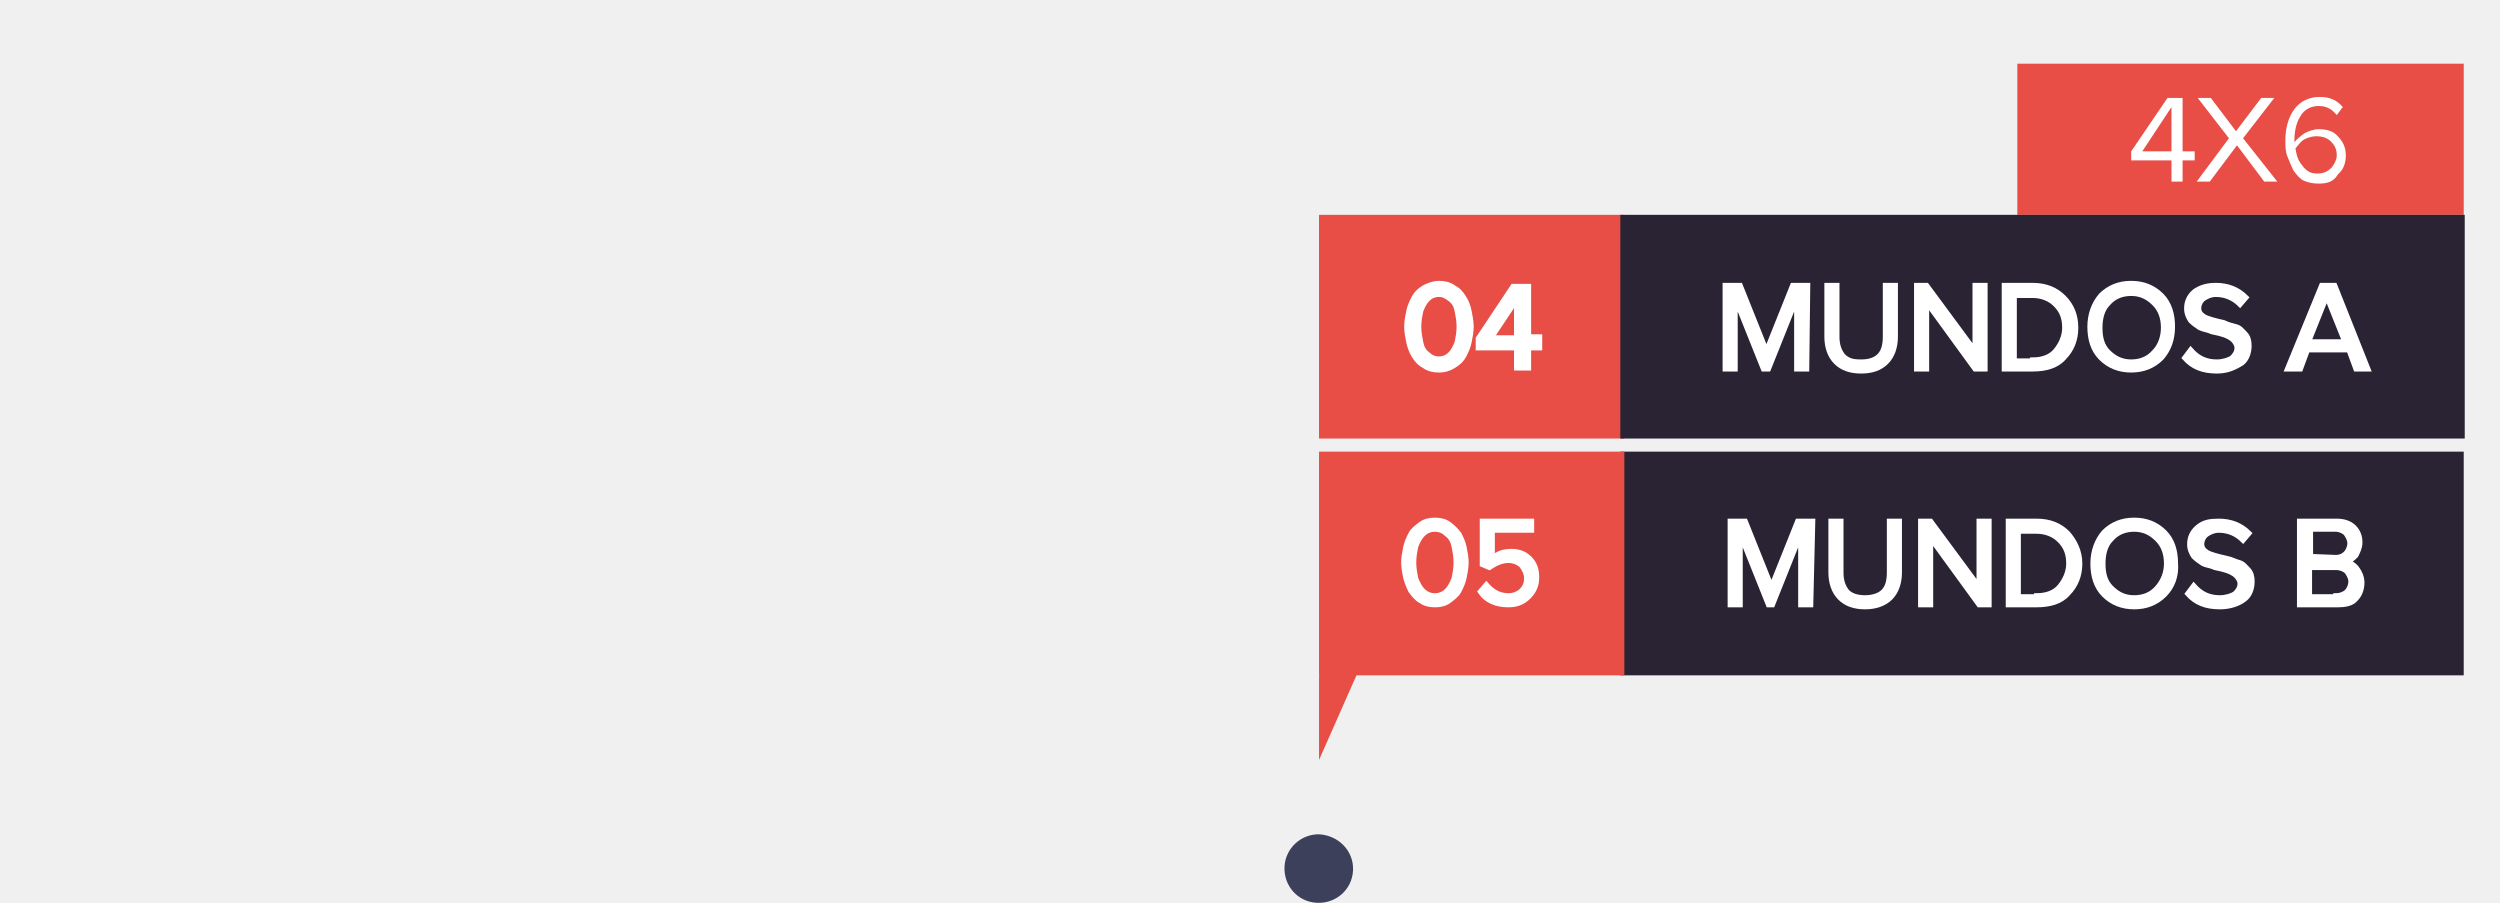
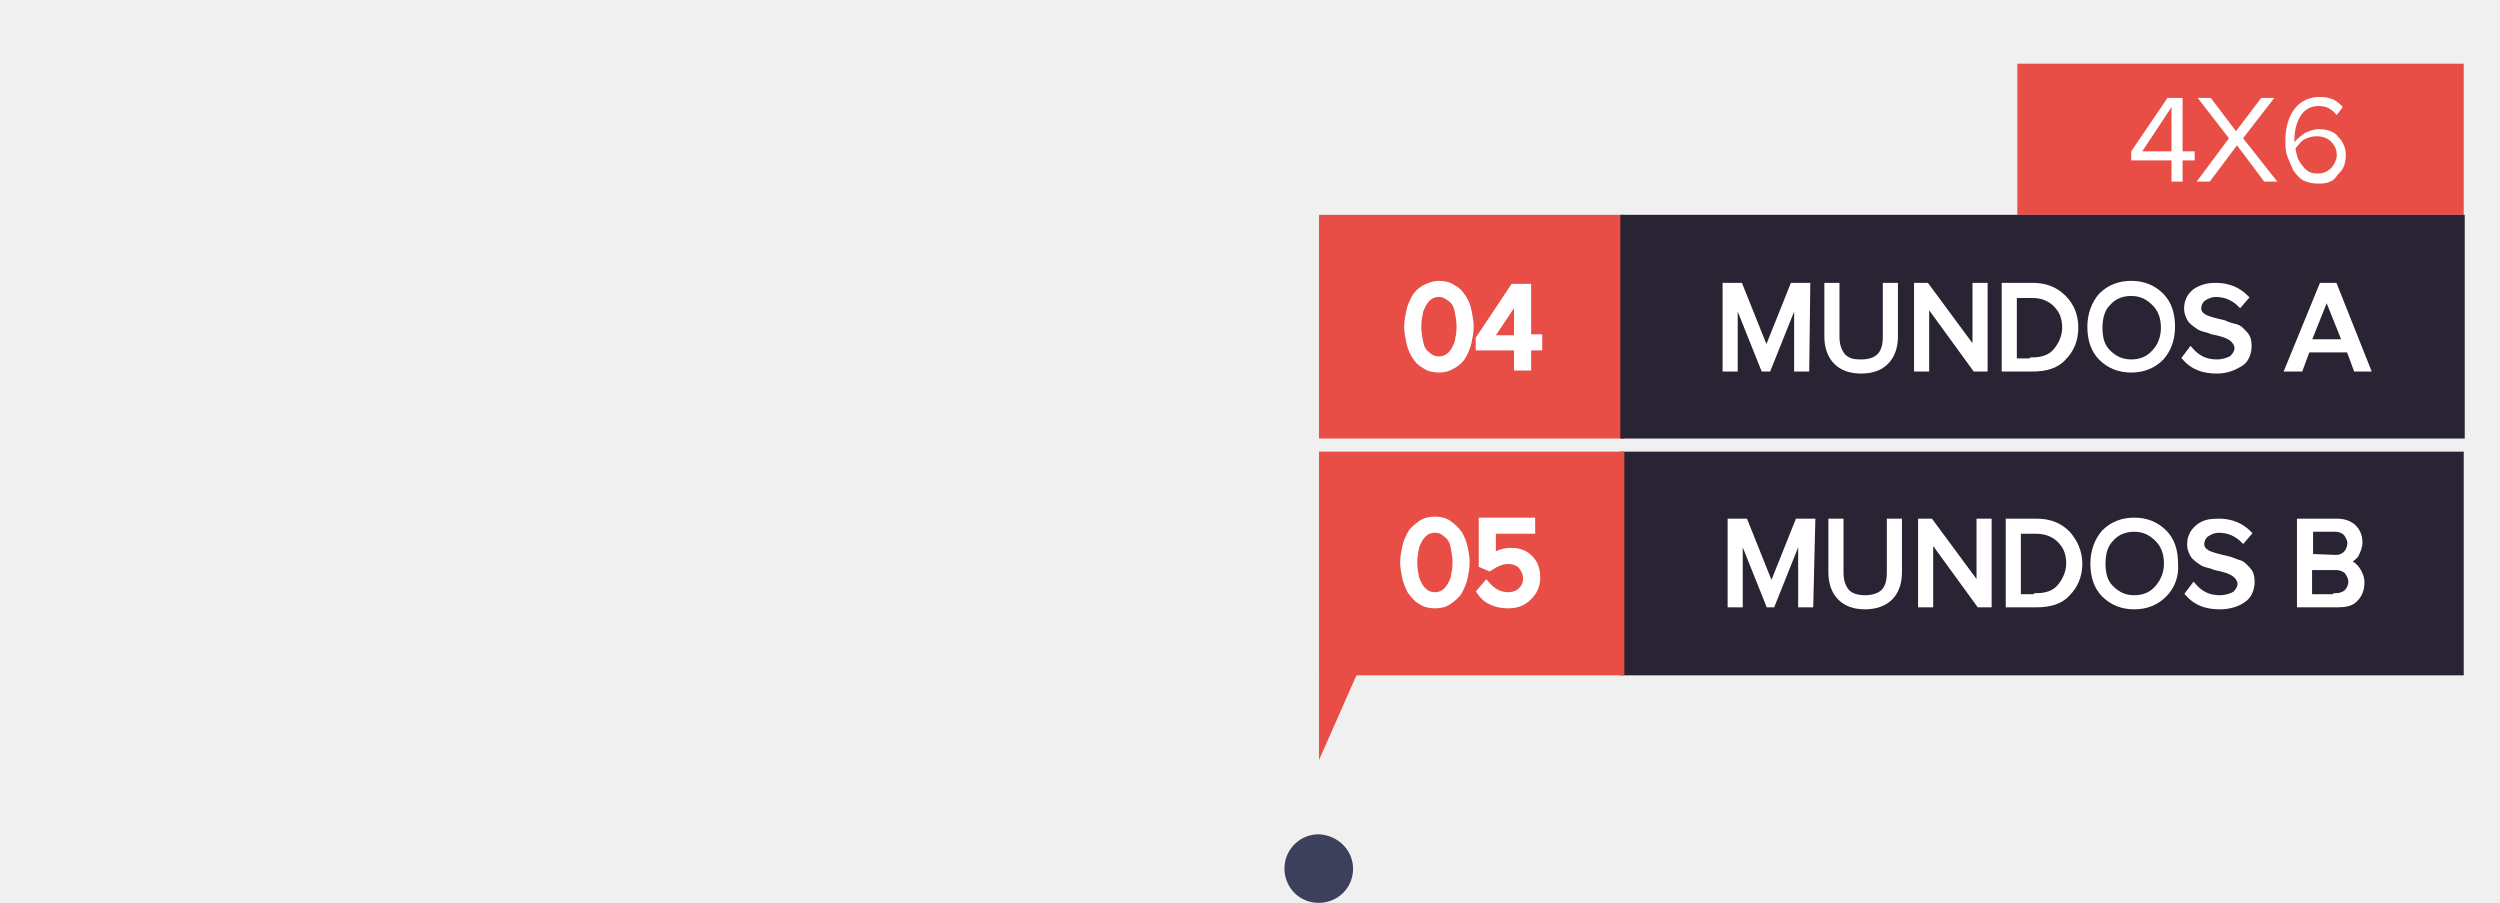
<svg xmlns="http://www.w3.org/2000/svg" version="1.1" id="Layer_1" width="248.113" height="89.546" x="0px" y="0px" viewBox="0 0 248.1 89.5" style="enable-background:new 0 0 248.1 89.5;" xml:space="preserve">
  <style type="text/css">
	.st0{opacity:0.92;fill:#2D314E;enable-background:new    ;}
	.st1{fill:none;}
	.st2{fill:#E84D46;}
	.st3{fill:#292333;}
	.st4{fill:#FFFFFF;stroke:#FFFFFF;stroke-width:0.7;stroke-miterlimit:10.001;}
	.st5{fill:#FFFFFF;}
	.st6{fill:#FFFFFF;stroke:#FFFFFF;stroke-width:0.5;stroke-miterlimit:10.001;}
- 	.st7{fill:#FFFFFF;stroke:#FFFFFF;stroke-width:0.5;stroke-miterlimit:10.002;}
+ 	.st7{fill:#FFFFFF;stroke:#FFFFFF;stroke-width:0.7;stroke-miterlimit:10.005;}
</style>
  <g id="_24_julho_novo" transform="translate(200.275 451.873)">
    <path id="Path_11" class="st0" d="M-66-365.5c-0.1,1.9-1.7,3.3-3.6,3.2c-1.9-0.1-3.3-1.7-3.2-3.6c0.1-1.8,1.6-3.2,3.4-3.2   C-67.4-369-65.9-367.4-66-365.5z" />
  </g>
  <g id="mundos" transform="translate(-425.915 -95.114)">
    <g id="Group_66" transform="translate(-490.716 -151)">
      <rect id="Rectangle_41" x="916.6" y="263" class="st1" width="106" height="56" />
    </g>
  </g>
  <rect x="130.9" y="21.3" class="st2" width="30.3" height="22.2" />
  <g>
    <rect x="200.2" y="6.3" class="st2" width="44.3" height="15" />
  </g>
  <rect x="160.8" y="21.3" class="st3" width="83.8" height="22.2" />
  <g>
    <rect x="160.8" y="44.8" class="st3" width="83.7" height="22.2" />
  </g>
  <rect x="130.9" y="44.8" class="st2" width="30.3" height="22.2" />
  <polygon class="st2" points="130.9,67 130.9,75.4 135.1,65.9 " />
  <g>
    <path class="st4" d="M142.8,36.6c-0.5,0-1-0.1-1.4-0.4c-0.4-0.2-0.7-0.5-1-1s-0.4-0.9-0.5-1.3c-0.1-0.5-0.2-1-0.2-1.5   c0-0.5,0.1-1,0.2-1.5c0.1-0.5,0.3-0.9,0.5-1.3s0.5-0.7,1-1c0.4-0.2,0.9-0.4,1.4-0.4c0.5,0,1,0.1,1.4,0.4c0.4,0.2,0.7,0.5,1,1   s0.4,0.8,0.5,1.3c0.1,0.5,0.2,1,0.2,1.5c0,0.5-0.1,1-0.2,1.5s-0.3,0.9-0.5,1.3c-0.2,0.4-0.5,0.7-1,1   C143.7,36.5,143.3,36.6,142.8,36.6z M141.6,35.2c0.3,0.3,0.7,0.5,1.2,0.5c0.5,0,0.9-0.2,1.2-0.5c0.3-0.3,0.5-0.7,0.7-1.2   c0.1-0.5,0.2-1,0.2-1.6c0-0.6-0.1-1.1-0.2-1.6c-0.1-0.5-0.3-0.9-0.7-1.2c-0.4-0.3-0.7-0.5-1.2-0.5c-0.5,0-0.9,0.2-1.2,0.5   s-0.5,0.7-0.7,1.2c-0.1,0.5-0.2,1-0.2,1.6c0,0.6,0.1,1.1,0.2,1.6C141,34.5,141.2,34.9,141.6,35.2z" />
    <path class="st4" d="M151.6,36.4h-1v-2h-3.8v-0.8l3.4-5.1h1.4v5h1.1v0.9h-1.1L151.6,36.4L151.6,36.4z M150.6,33.6v-4.2l-2.8,4.2   H150.6z" />
  </g>
  <g>
    <path class="st5" d="M216.5,18h-1v-2.1h-4V15l3.6-5.3h1.5V15h1.2v0.9h-1.2V18H216.5z M215.5,15v-4.4l-2.9,4.4   C212.5,15,215.5,15,215.5,15z" />
    <path class="st5" d="M226,18h-1.3l-2.7-3.6l-2.7,3.6H218l3.2-4.3l-3.1-4h1.3l2.5,3.3l2.5-3.3h1.3l-3.1,4L226,18z" />
    <path class="st5" d="M230.1,18.2c-0.6,0-1-0.1-1.5-0.3c-0.4-0.2-0.7-0.6-1-1c-0.2-0.4-0.4-0.9-0.6-1.4c-0.2-0.5-0.2-1-0.2-1.6   c0-1.2,0.3-2.3,0.9-3.1c0.6-0.8,1.5-1.2,2.5-1.2c1,0,1.7,0.3,2.3,1l-0.6,0.8c-0.5-0.6-1-0.9-1.8-0.9c-0.7,0-1.4,0.3-1.8,1   c-0.4,0.6-0.6,1.5-0.6,2.3v0.3c0.2-0.3,0.6-0.6,1-0.9c0.4-0.2,0.9-0.4,1.4-0.4c0.8,0,1.5,0.2,1.9,0.7c0.5,0.5,0.8,1.1,0.8,1.9   c0,0.7-0.2,1.4-0.8,1.9C231.6,18,231,18.2,230.1,18.2z M230,17.2c0.6,0,1-0.2,1.4-0.6c0.3-0.4,0.5-0.8,0.5-1.2c0-0.6-0.2-1-0.6-1.4   c-0.3-0.3-0.8-0.5-1.4-0.5c-0.4,0-0.8,0.1-1.2,0.3c-0.4,0.2-0.6,0.6-0.9,0.9c0.1,0.6,0.2,1.1,0.6,1.6C228.9,17,229.3,17.2,230,17.2   z" />
  </g>
  <g>
    <path class="st6" d="M179.3,36.6h-1v-7l-2.8,7H175l-2.8-7v7h-1v-8.3h1.5l2.6,6.5l2.6-6.5h1.5L179.3,36.6L179.3,36.6z" />
    <path class="st6" d="M184.7,36.8c-1.1,0-1.9-0.3-2.5-0.9s-0.9-1.5-0.9-2.5v-5.1h1v5.1c0,0.8,0.2,1.4,0.6,1.9c0.5,0.5,1,0.6,1.8,0.6   c0.8,0,1.4-0.2,1.8-0.6c0.4-0.4,0.6-1,0.6-1.9v-5.1h1v5.1c0,1-0.3,1.9-0.9,2.5C186.6,36.5,185.8,36.8,184.7,36.8z" />
    <path class="st6" d="M197,36.6h-1l-4.8-6.6v6.6h-1v-8.3h1l4.8,6.5v-6.5h1V36.6L197,36.6z" />
    <path class="st6" d="M201.7,36.6h-2.8v-8.3h2.8c1.3,0,2.3,0.4,3.1,1.2c0.8,0.8,1.2,1.8,1.2,3c0,1.2-0.4,2.2-1.2,3   C204.1,36.3,203,36.6,201.7,36.6z M201.7,35.7c1,0,1.8-0.3,2.3-0.9c0.5-0.6,0.9-1.4,0.9-2.3c0-1-0.3-1.7-0.9-2.3   c-0.6-0.6-1.4-0.9-2.3-0.9h-1.8v6.5h1.8V35.7z" />
    <path class="st6" d="M214.5,35.5c-0.8,0.8-1.8,1.2-3,1.2c-1.2,0-2.2-0.4-3-1.2s-1.1-1.9-1.1-3.1c0-1.2,0.4-2.3,1.1-3.1   c0.8-0.8,1.8-1.2,3-1.2c1.2,0,2.2,0.4,3,1.2c0.8,0.8,1.1,1.9,1.1,3.1C215.6,33.7,215.2,34.7,214.5,35.5z M211.5,35.9   c0.9,0,1.7-0.3,2.3-1c0.6-0.6,0.9-1.5,0.9-2.4c0-1-0.3-1.8-0.9-2.4c-0.6-0.6-1.3-1-2.3-1c-0.9,0-1.7,0.3-2.3,1   c-0.6,0.6-0.8,1.5-0.8,2.4c0,1,0.2,1.8,0.8,2.4C209.8,35.5,210.5,35.9,211.5,35.9z" />
    <path class="st6" d="M220,36.8c-1.4,0-2.4-0.4-3.2-1.3l0.6-0.8c0.7,0.8,1.5,1.2,2.6,1.2c0.6,0,1.2-0.2,1.5-0.4   c0.3-0.3,0.5-0.6,0.5-1c0-0.3-0.2-0.6-0.4-0.8c-0.2-0.2-0.6-0.4-0.9-0.5c-0.3-0.1-0.7-0.2-1.2-0.3c-0.4-0.2-0.8-0.2-1.2-0.4   c-0.3-0.2-0.6-0.4-0.9-0.7c-0.2-0.3-0.4-0.7-0.4-1.2c0-0.6,0.2-1.2,0.8-1.7c0.6-0.4,1.2-0.6,2.1-0.6c1.2,0,2.2,0.4,3,1.2l-0.6,0.7   c-0.6-0.6-1.4-1-2.4-1c-0.5,0-0.9,0.2-1.2,0.4s-0.5,0.6-0.5,1c0,0.3,0.2,0.6,0.4,0.7c0.2,0.2,0.6,0.3,0.9,0.4   c0.4,0.1,0.7,0.2,1.2,0.3c0.4,0.2,0.8,0.3,1.2,0.4c0.4,0.1,0.6,0.4,0.9,0.7s0.4,0.7,0.4,1.2c0,0.6-0.2,1.3-0.7,1.7   C221.7,36.5,221,36.8,220,36.8z" />
    <path class="st6" d="M235,36.6h-1.2l-0.7-1.9H229l-0.7,1.9H227l3.4-8.3h1.3L235,36.6z M232.7,33.9l-1.8-4.5l-1.8,4.5H232.7z" />
  </g>
  <g>
    <path class="st6" d="M179.7,60h-1v-7l-2.8,7h-0.4l-2.8-7v7h-1v-8.3h1.5l2.6,6.5l2.6-6.5h1.5L179.7,60L179.7,60z" />
    <path class="st6" d="M185.1,60.2c-1.1,0-1.9-0.3-2.5-0.9c-0.6-0.6-0.9-1.5-0.9-2.5v-5.1h1v5.1c0,0.8,0.2,1.4,0.6,1.9   c0.4,0.4,1,0.6,1.8,0.6c0.7,0,1.4-0.2,1.8-0.6c0.4-0.4,0.6-1,0.6-1.9v-5.1h1v5.1c0,1-0.3,1.9-0.9,2.5   C187,59.9,186.1,60.2,185.1,60.2z" />
    <path class="st6" d="M197.4,60h-1l-4.8-6.6V60h-1v-8.3h1l4.8,6.5v-6.5h1V60L197.4,60z" />
    <path class="st6" d="M202.1,60h-2.8v-8.3h2.8c1.3,0,2.3,0.4,3.1,1.2c0.7,0.8,1.2,1.8,1.2,3c0,1.2-0.4,2.2-1.2,3   C204.5,59.7,203.4,60,202.1,60z M202.1,59.1c1,0,1.8-0.3,2.3-0.9s0.9-1.4,0.9-2.3c0-1-0.3-1.7-0.9-2.3c-0.6-0.6-1.4-0.9-2.3-0.9   h-1.8v6.5h1.8V59.1z" />
    <path class="st6" d="M214.8,59c-0.8,0.8-1.8,1.2-3,1.2c-1.2,0-2.2-0.4-3-1.2c-0.8-0.8-1.1-1.9-1.1-3.1c0-1.2,0.4-2.3,1.1-3.1   c0.8-0.8,1.8-1.2,3-1.2c1.2,0,2.2,0.4,3,1.2s1.1,1.9,1.1,3.1C216,57.1,215.6,58.2,214.8,59z M211.8,59.3c0.9,0,1.7-0.3,2.3-1   c0.6-0.7,0.9-1.5,0.9-2.4c0-1-0.3-1.8-0.9-2.4s-1.3-1-2.3-1c-0.9,0-1.7,0.3-2.3,1c-0.6,0.6-0.8,1.5-0.8,2.4c0,1,0.2,1.8,0.8,2.4   C210.2,59,210.9,59.3,211.8,59.3z" />
    <path class="st6" d="M220.3,60.2c-1.4,0-2.4-0.4-3.2-1.3l0.6-0.8c0.7,0.8,1.5,1.2,2.6,1.2c0.6,0,1.2-0.2,1.5-0.4   c0.3-0.3,0.5-0.6,0.5-1c0-0.3-0.2-0.6-0.4-0.8c-0.2-0.2-0.6-0.4-0.9-0.5c-0.3-0.1-0.7-0.2-1.2-0.3c-0.4-0.2-0.8-0.2-1.2-0.4   c-0.3-0.2-0.6-0.4-0.9-0.7c-0.2-0.3-0.4-0.7-0.4-1.2c0-0.6,0.2-1.2,0.8-1.7s1.2-0.6,2.1-0.6c1.2,0,2.2,0.4,3,1.2l-0.6,0.7   c-0.6-0.6-1.4-1-2.4-1c-0.5,0-0.9,0.2-1.2,0.4s-0.5,0.6-0.5,1c0,0.3,0.2,0.6,0.4,0.7c0.2,0.2,0.6,0.3,0.9,0.4   c0.4,0.1,0.7,0.2,1.2,0.3c0.5,0.1,0.8,0.3,1.2,0.4c0.4,0.1,0.6,0.4,0.9,0.7s0.4,0.7,0.4,1.2c0,0.6-0.2,1.3-0.7,1.7   C222.2,59.9,221.3,60.2,220.3,60.2z" />
    <path class="st6" d="M232,60h-3.8v-8.3h3.7c0.7,0,1.3,0.2,1.7,0.6c0.4,0.4,0.6,0.9,0.6,1.5c0,0.5-0.2,0.9-0.4,1.3   c-0.3,0.3-0.6,0.6-1,0.6c0.4,0.1,0.8,0.3,1.1,0.7c0.3,0.4,0.5,0.9,0.5,1.4c0,0.6-0.2,1.2-0.6,1.6C233.4,59.9,232.7,60,232,60z    M231.8,55.3c0.5,0,0.8-0.2,1-0.4c0.2-0.2,0.4-0.6,0.4-1c0-0.4-0.2-0.7-0.4-1c-0.2-0.2-0.6-0.4-1-0.4h-2.5v2.7L231.8,55.3   L231.8,55.3z M231.8,59.1c0.5,0,0.9-0.2,1.1-0.4c0.2-0.2,0.4-0.6,0.4-1c0-0.4-0.2-0.7-0.4-1c-0.2-0.2-0.6-0.4-1.1-0.4h-2.6v2.9h2.6   V59.1z" />
  </g>
  <g>
    <path class="st7" d="M142.4,60c-0.5,0-1-0.1-1.4-0.4c-0.4-0.2-0.7-0.6-1-1c-0.2-0.4-0.4-0.9-0.5-1.3c-0.1-0.5-0.2-1-0.2-1.5   c0-0.5,0.1-1,0.2-1.5c0.1-0.5,0.3-0.9,0.5-1.3c0.2-0.4,0.6-0.7,1-1s0.9-0.4,1.4-0.4c0.5,0,1,0.1,1.4,0.4s0.7,0.6,1,1   c0.2,0.4,0.4,0.8,0.5,1.3c0.1,0.5,0.2,1,0.2,1.5c0,0.5-0.1,1-0.2,1.5c-0.1,0.5-0.3,0.9-0.5,1.3c-0.2,0.4-0.6,0.7-1,1   C143.4,59.9,142.9,60,142.4,60z M141.2,58.6c0.3,0.3,0.7,0.5,1.2,0.5s0.9-0.2,1.2-0.5c0.3-0.3,0.5-0.7,0.7-1.2   c0.1-0.5,0.2-1,0.2-1.6c0-0.6-0.1-1.1-0.2-1.6c-0.1-0.5-0.3-0.9-0.7-1.2c-0.3-0.3-0.7-0.5-1.2-0.5s-0.9,0.2-1.2,0.5   c-0.3,0.3-0.5,0.7-0.7,1.2c-0.1,0.5-0.2,1-0.2,1.6c0,0.6,0.1,1.1,0.2,1.6C140.7,57.9,140.9,58.3,141.2,58.6z" />
    <path class="st7" d="M149.7,60c-1.2,0-2.2-0.4-2.8-1.3l0.6-0.7c0.6,0.7,1.3,1.1,2.2,1.1c0.5,0,1-0.2,1.3-0.5   c0.3-0.3,0.5-0.7,0.5-1.2c0-0.5-0.2-0.9-0.5-1.3c-0.3-0.3-0.8-0.5-1.3-0.5c-0.7,0-1.3,0.3-1.9,0.7l-0.7-0.3v-4.3h4.9v0.9h-3.9v2.8   c0.5-0.5,1.1-0.7,1.9-0.7c0.7,0,1.3,0.2,1.8,0.7c0.5,0.5,0.7,1.1,0.7,1.9s-0.3,1.4-0.8,1.9S150.6,60,149.7,60z" />
  </g>
</svg>
